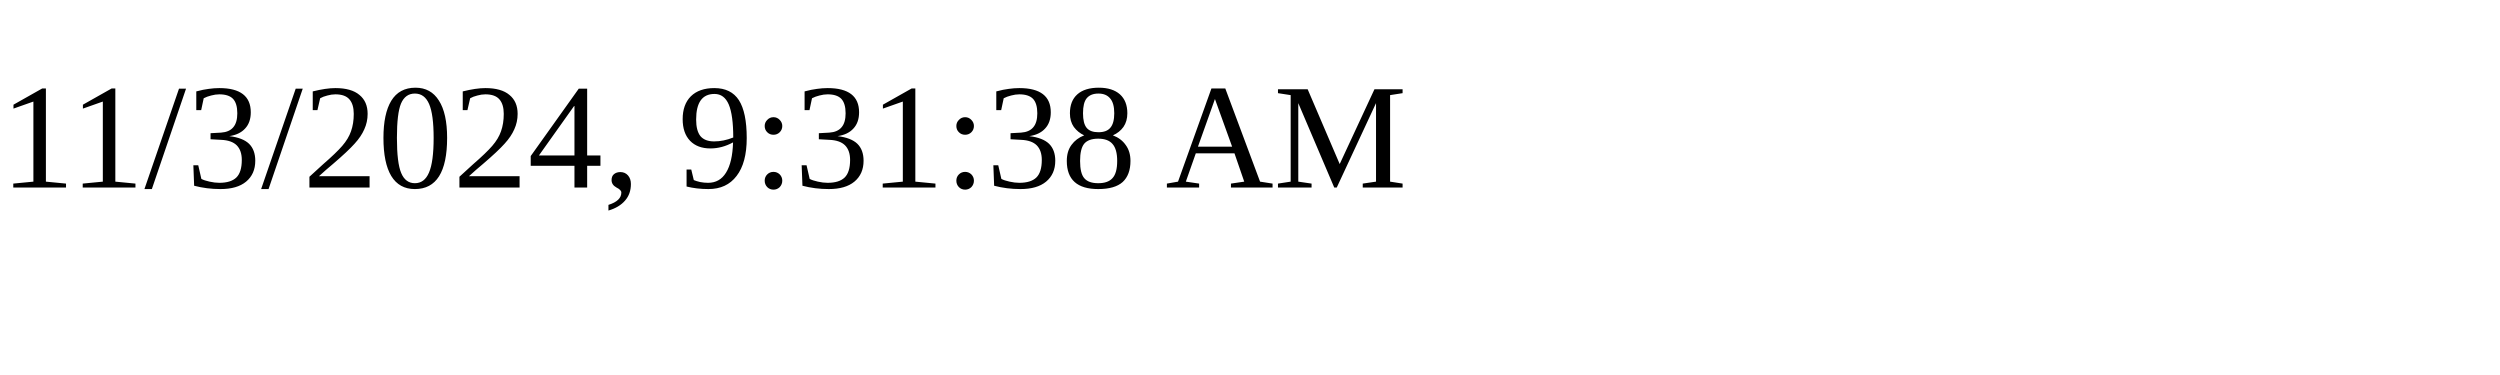
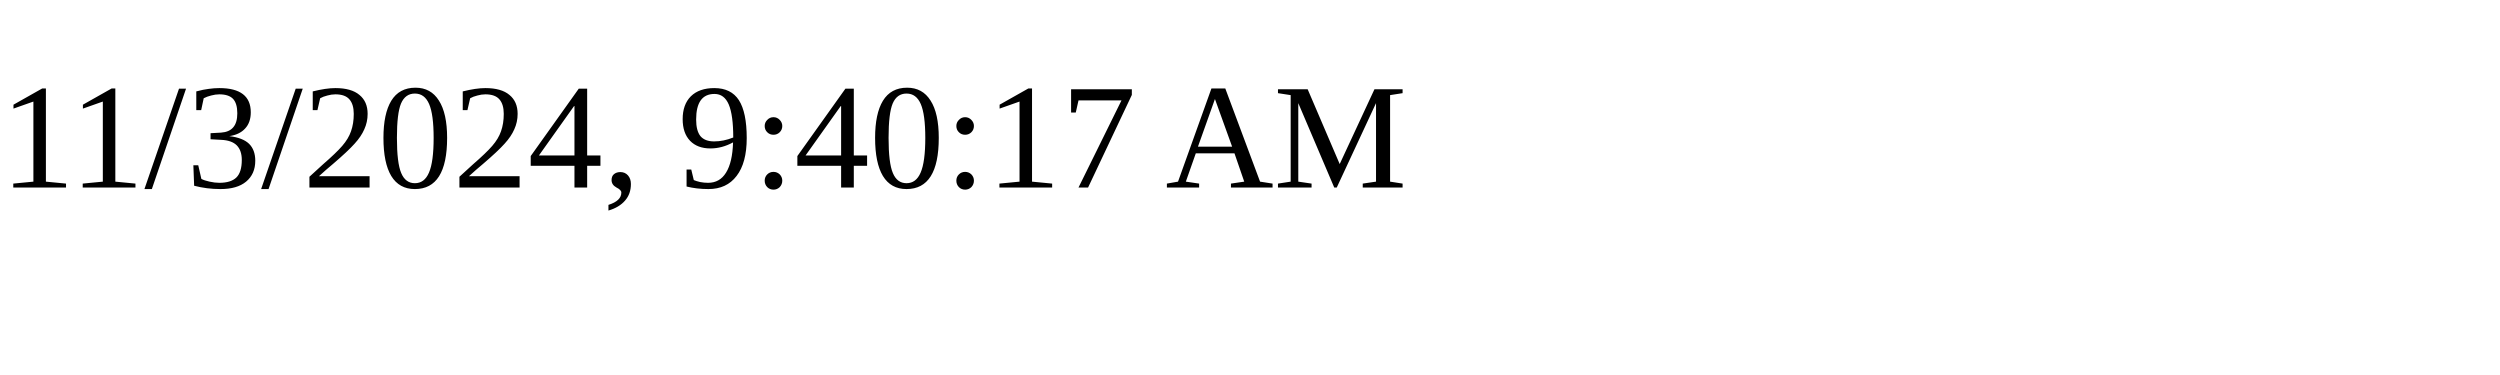
<svg xmlns="http://www.w3.org/2000/svg" height="30" width="200">
-   <text x="0" y="15">11/3/2024, 9:31:38 AM</text>
+   <text x="0" y="15">11/3/2024, 9:40:17 AM</text>
</svg>
